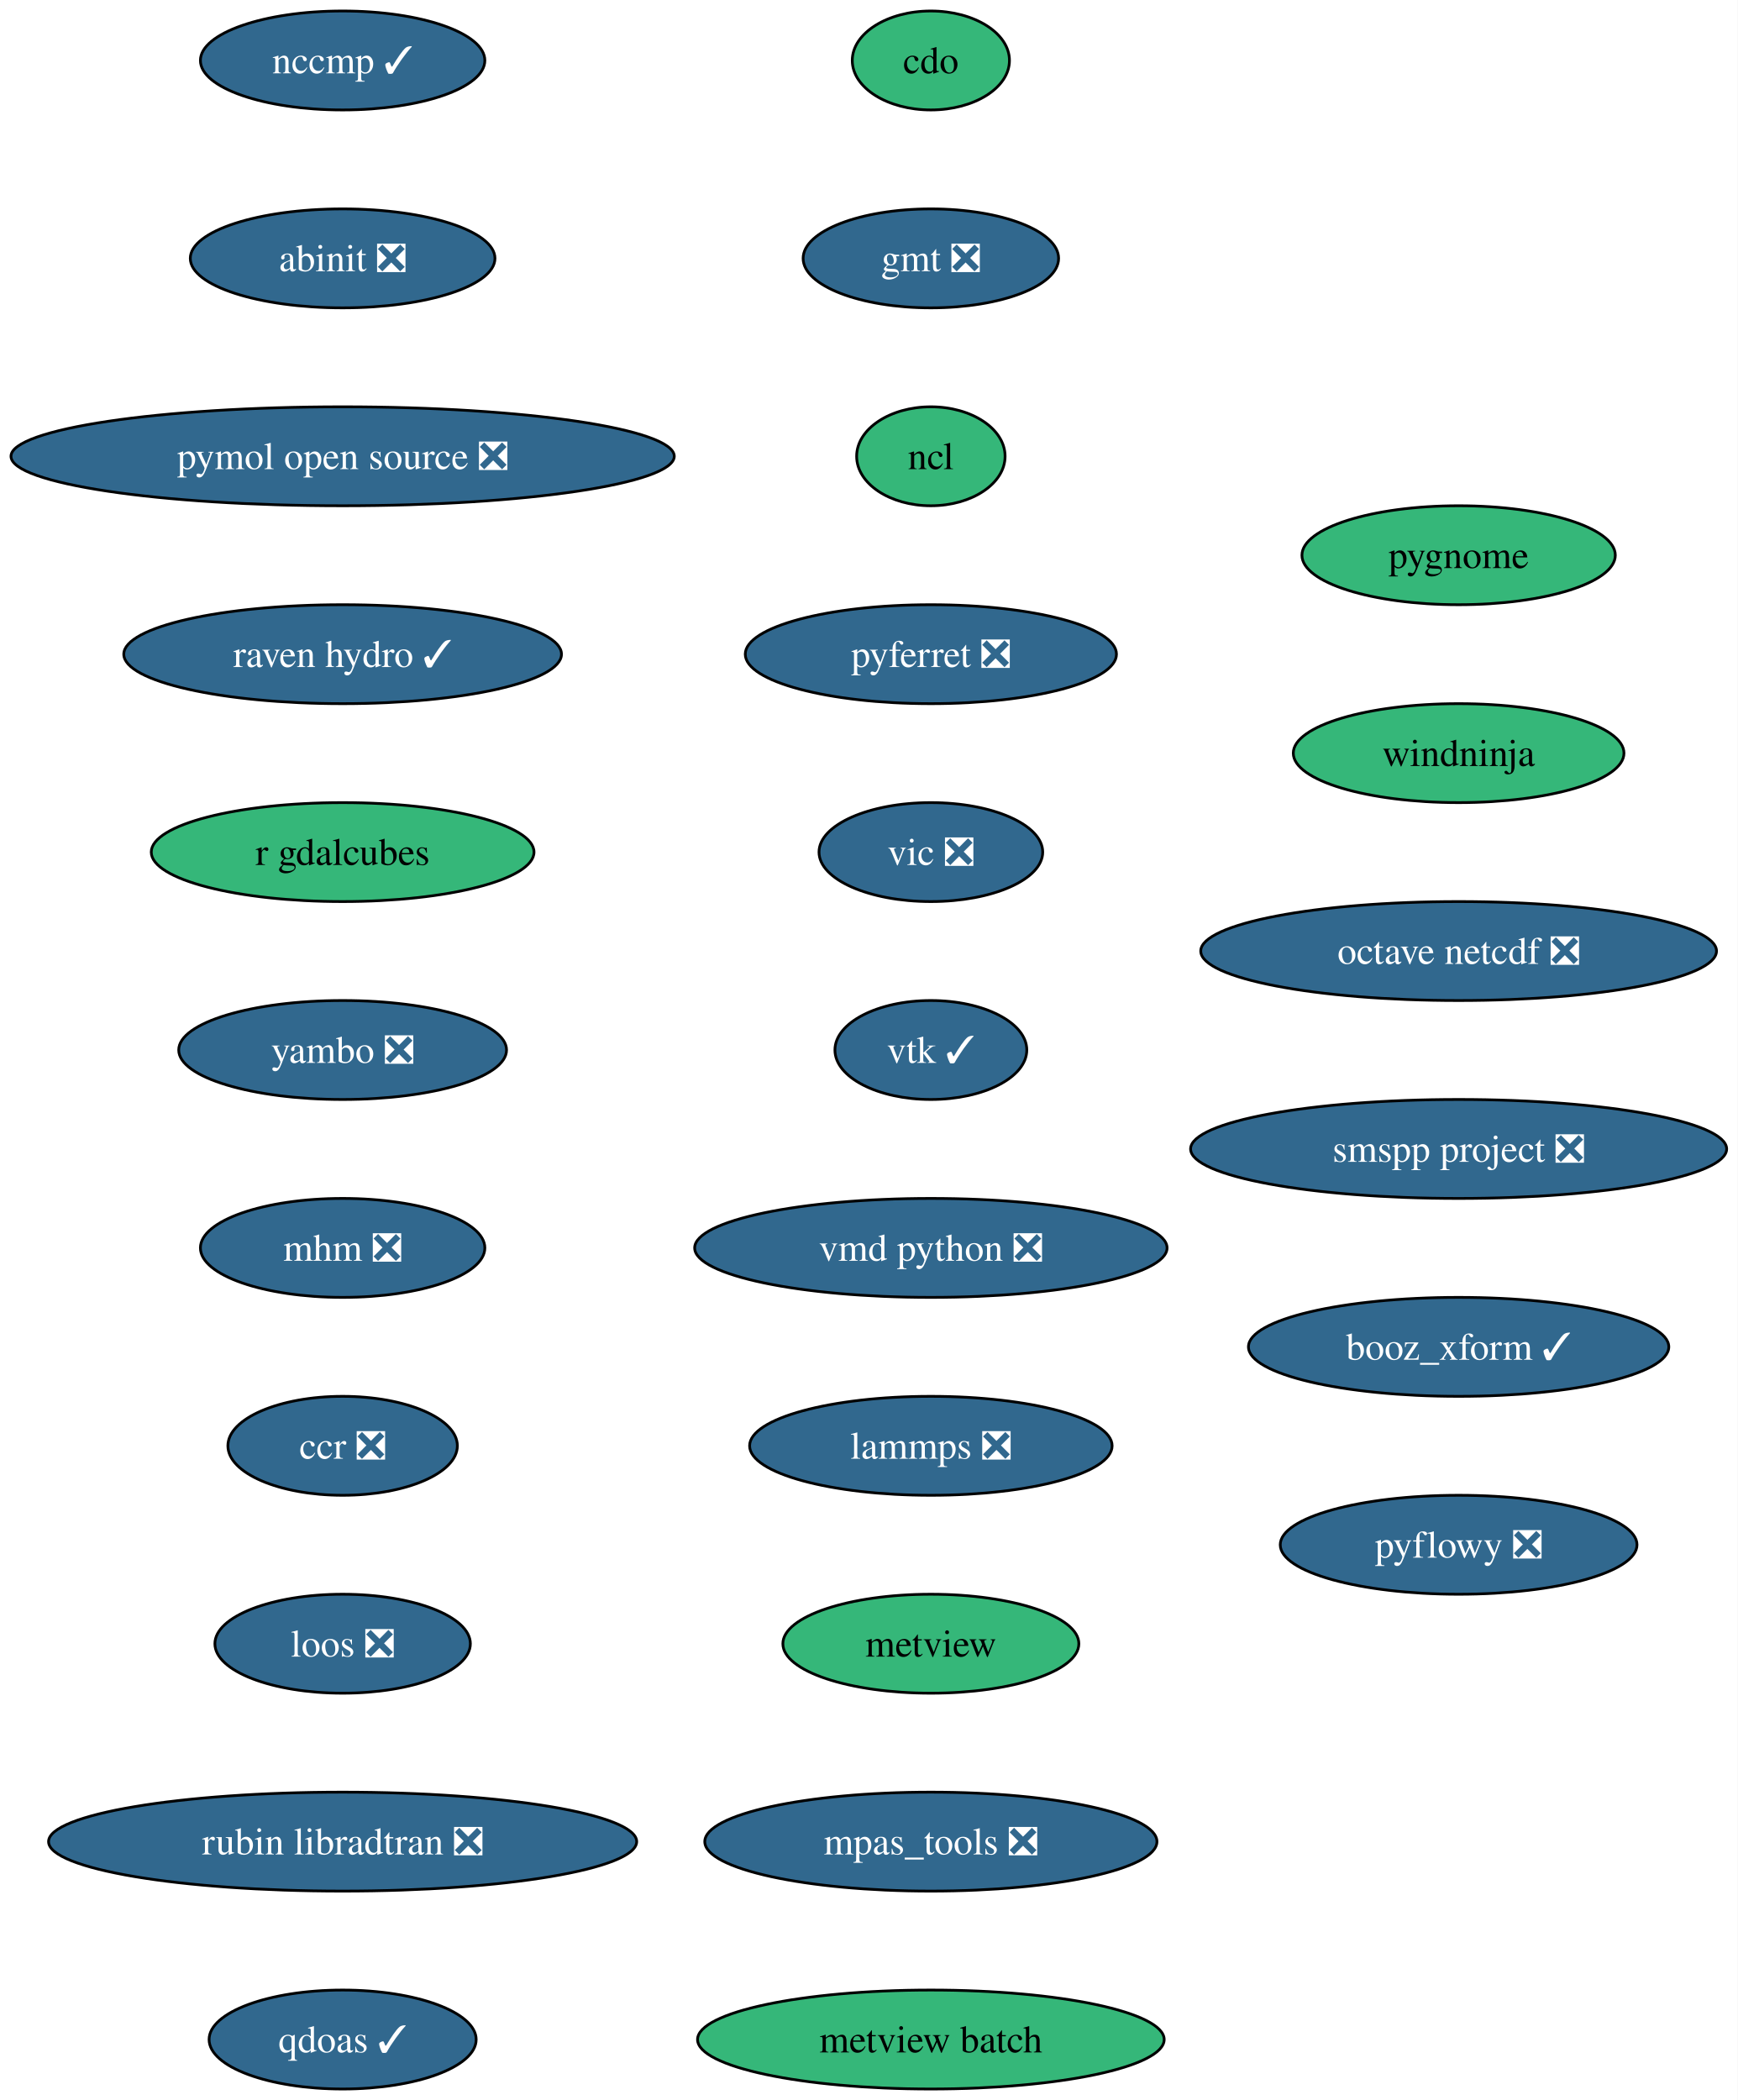
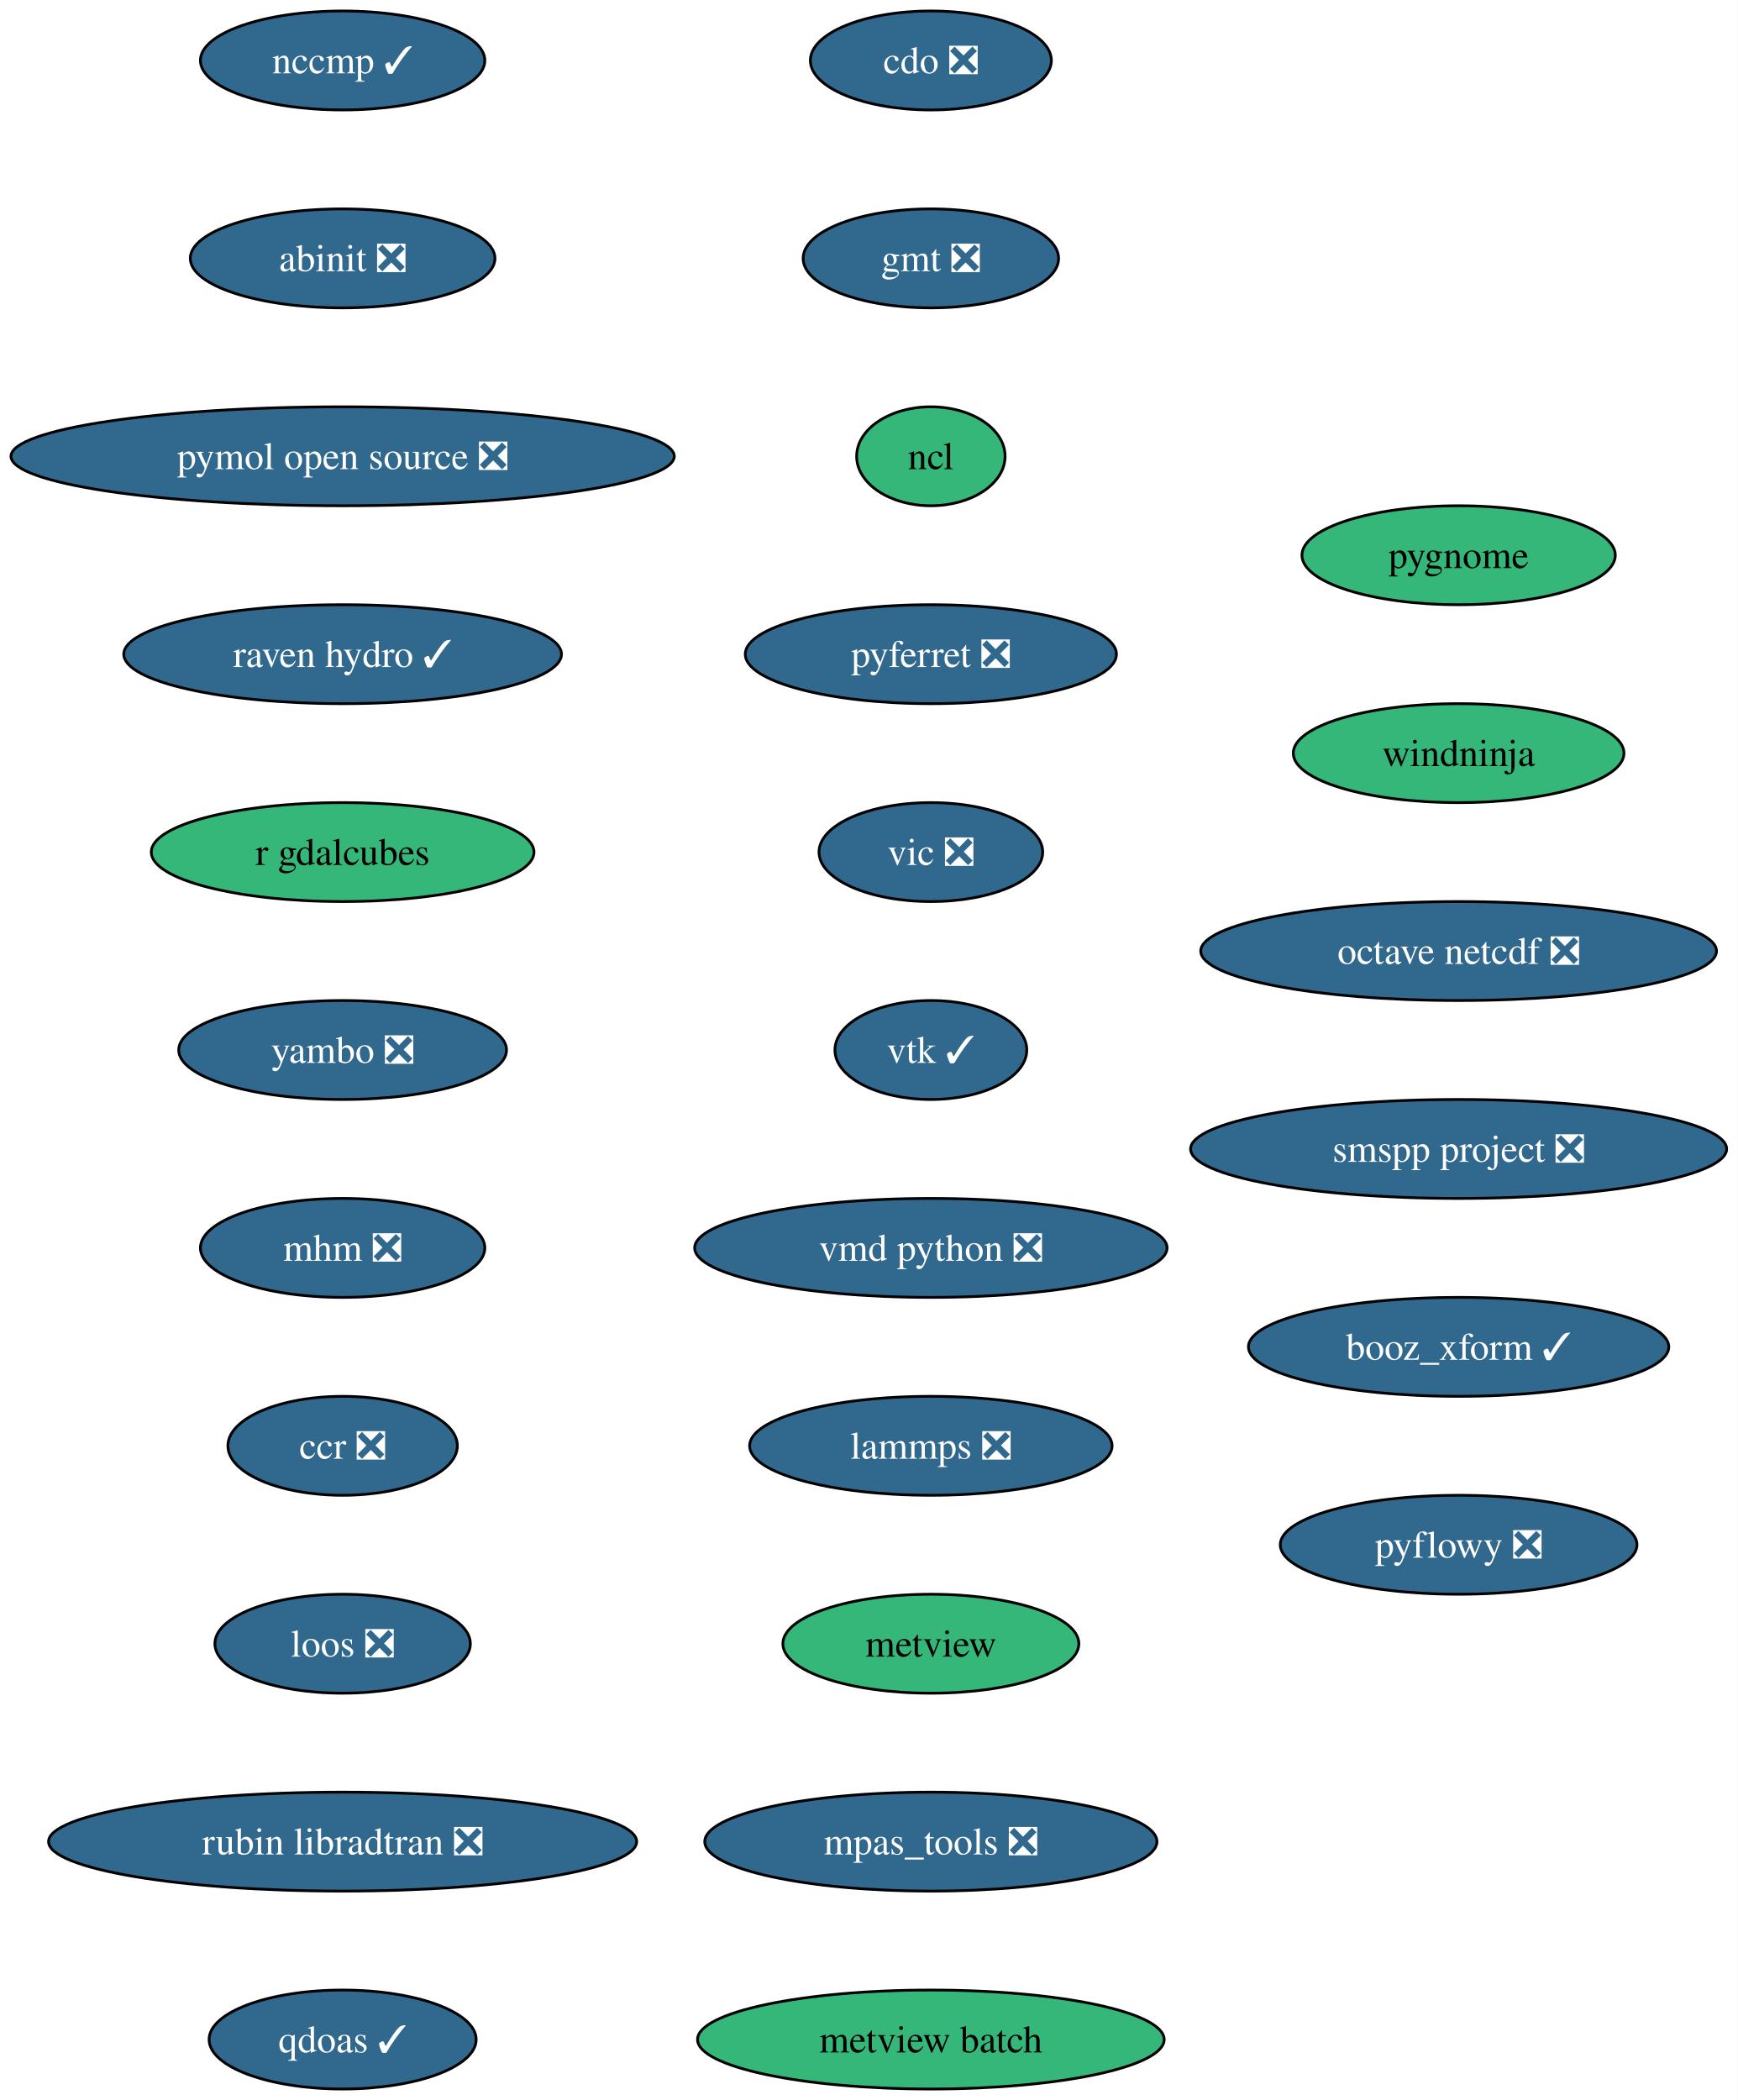
<svg xmlns="http://www.w3.org/2000/svg" xmlns:xlink="http://www.w3.org/1999/xlink" width="632pt" height="764pt" viewBox="0.00 0.00 632.00 764.00">
  <g id="graph0" class="graph" transform="scale(1 1) rotate(0) translate(4 760)">
    <polygon fill="white" stroke="none" points="-4,4 -4,-760 628.16,-760 628.16,4 -4,4" />
    <g id="node1" class="node">
      <g id="a_node1">
-         <a xlink:href="https://github.com/conda-forge/cdo-feedstock" xlink:title="cdo">
-           <ellipse fill="#35b779" stroke="black" cx="334.65" cy="-738" rx="28.59" ry="18" />
-           <text xml:space="preserve" text-anchor="middle" x="334.65" y="-733.33" font-family="Times,serif" font-size="14.00">cdo</text>
+         <a xlink:href="https://github.com/conda-forge/cdo-feedstock/pull/179" xlink:title="cdo ❎">
+           <ellipse fill="#31688e" stroke="black" cx="334.65" cy="-738" rx="43.84" ry="18" />
+           <text xml:space="preserve" text-anchor="middle" x="334.65" y="-733.33" font-family="Times,serif" font-size="14.00" fill="white">cdo ❎</text>
        </a>
      </g>
    </g>
    <g id="node2" class="node">
      <g id="a_node2">
        <a xlink:href="https://github.com/conda-forge/gmt-feedstock/pull/344" xlink:title="gmt ❎">
          <ellipse fill="#31688e" stroke="black" cx="334.65" cy="-666" rx="46.47" ry="18" />
          <text xml:space="preserve" text-anchor="middle" x="334.65" y="-661.33" font-family="Times,serif" font-size="14.00" fill="white">gmt ❎</text>
        </a>
      </g>
    </g>
    <g id="node3" class="node">
      <g id="a_node3">
        <a xlink:href="https://github.com/conda-forge/ncl-feedstock" xlink:title="ncl">
          <ellipse fill="#35b779" stroke="black" cx="334.65" cy="-594" rx="27" ry="18" />
          <text xml:space="preserve" text-anchor="middle" x="334.65" y="-589.33" font-family="Times,serif" font-size="14.00">ncl</text>
        </a>
      </g>
    </g>
    <g id="node4" class="node">
      <g id="a_node4">
        <a xlink:href="https://github.com/conda-forge/pyferret-feedstock/pull/118" xlink:title="pyferret ❎">
          <ellipse fill="#31688e" stroke="black" cx="334.65" cy="-522" rx="67.52" ry="18" />
          <text xml:space="preserve" text-anchor="middle" x="334.65" y="-517.33" font-family="Times,serif" font-size="14.00" fill="white">pyferret ❎</text>
        </a>
      </g>
    </g>
    <g id="node5" class="node">
      <g id="a_node5">
        <a xlink:href="https://github.com/conda-forge/vic-feedstock/pull/28" xlink:title="vic ❎">
          <ellipse fill="#31688e" stroke="black" cx="334.65" cy="-450" rx="40.69" ry="18" />
          <text xml:space="preserve" text-anchor="middle" x="334.65" y="-445.32" font-family="Times,serif" font-size="14.00" fill="white">vic ❎</text>
        </a>
      </g>
    </g>
    <g id="node6" class="node">
      <g id="a_node6">
        <a xlink:href="https://github.com/conda-forge/vtk-feedstock/pull/446" xlink:title="vtk ✓">
          <ellipse fill="#31688e" stroke="black" cx="334.65" cy="-378" rx="34.9" ry="18" />
          <text xml:space="preserve" text-anchor="middle" x="334.65" y="-373.32" font-family="Times,serif" font-size="14.00" fill="white">vtk ✓</text>
        </a>
      </g>
    </g>
    <g id="node7" class="node">
      <g id="a_node7">
        <a xlink:href="https://github.com/conda-forge/vmd-python-feedstock/pull/49" xlink:title="vmd python ❎">
          <ellipse fill="#31688e" stroke="black" cx="334.65" cy="-306" rx="85.93" ry="18" />
          <text xml:space="preserve" text-anchor="middle" x="334.65" y="-301.32" font-family="Times,serif" font-size="14.00" fill="white">vmd python ❎</text>
        </a>
      </g>
    </g>
    <g id="node8" class="node">
      <g id="a_node8">
        <a xlink:href="https://github.com/conda-forge/lammps-feedstock/pull/267" xlink:title="lammps ❎">
          <ellipse fill="#31688e" stroke="black" cx="334.65" cy="-234" rx="65.94" ry="18" />
          <text xml:space="preserve" text-anchor="middle" x="334.65" y="-229.32" font-family="Times,serif" font-size="14.00" fill="white">lammps ❎</text>
        </a>
      </g>
    </g>
    <g id="node9" class="node">
      <g id="a_node9">
        <a xlink:href="https://github.com/conda-forge/metview-feedstock" xlink:title="metview">
          <ellipse fill="#35b779" stroke="black" cx="334.65" cy="-162" rx="53.84" ry="18" />
          <text xml:space="preserve" text-anchor="middle" x="334.65" y="-157.32" font-family="Times,serif" font-size="14.00">metview</text>
        </a>
      </g>
    </g>
    <g id="node10" class="node">
      <g id="a_node10">
        <a xlink:href="https://github.com/conda-forge/mpas_tools-feedstock/pull/158" xlink:title="mpas_tools ❎">
          <ellipse fill="#31688e" stroke="black" cx="334.65" cy="-90" rx="82.25" ry="18" />
          <text xml:space="preserve" text-anchor="middle" x="334.65" y="-85.33" font-family="Times,serif" font-size="14.00" fill="white">mpas_tools ❎</text>
        </a>
      </g>
    </g>
    <g id="node11" class="node">
      <g id="a_node11">
        <a xlink:href="https://github.com/conda-forge/metview-batch-feedstock" xlink:title="metview batch">
          <ellipse fill="#35b779" stroke="black" cx="334.65" cy="-18" rx="84.88" ry="18" />
          <text xml:space="preserve" text-anchor="middle" x="334.65" y="-13.32" font-family="Times,serif" font-size="14.00">metview batch</text>
        </a>
      </g>
    </g>
    <g id="node12" class="node">
      <g id="a_node12">
        <a xlink:href="https://github.com/conda-forge/nccmp-feedstock/pull/32" xlink:title="nccmp ✓">
          <ellipse fill="#31688e" stroke="black" cx="120.65" cy="-738" rx="51.74" ry="18" />
          <text xml:space="preserve" text-anchor="middle" x="120.65" y="-733.33" font-family="Times,serif" font-size="14.00" fill="white">nccmp ✓</text>
        </a>
      </g>
    </g>
    <g id="node13" class="node">
      <g id="a_node13">
        <a xlink:href="https://github.com/conda-forge/abinit-feedstock/pull/88" xlink:title="abinit ❎">
          <ellipse fill="#31688e" stroke="black" cx="120.65" cy="-666" rx="55.42" ry="18" />
          <text xml:space="preserve" text-anchor="middle" x="120.65" y="-661.33" font-family="Times,serif" font-size="14.00" fill="white">abinit ❎</text>
        </a>
      </g>
    </g>
    <g id="node14" class="node">
      <g id="a_node14">
        <a xlink:href="https://github.com/conda-forge/pymol-open-source-feedstock/pull/47" xlink:title="pymol open source ❎">
          <ellipse fill="#31688e" stroke="black" cx="120.65" cy="-594" rx="120.65" ry="18" />
          <text xml:space="preserve" text-anchor="middle" x="120.65" y="-589.33" font-family="Times,serif" font-size="14.00" fill="white">pymol open source ❎</text>
        </a>
      </g>
    </g>
    <g id="node15" class="node">
      <g id="a_node15">
        <a xlink:href="https://github.com/conda-forge/raven-hydro-feedstock/pull/40" xlink:title="raven hydro ✓">
          <ellipse fill="#31688e" stroke="black" cx="120.65" cy="-522" rx="79.62" ry="18" />
          <text xml:space="preserve" text-anchor="middle" x="120.65" y="-517.33" font-family="Times,serif" font-size="14.00" fill="white">raven hydro ✓</text>
        </a>
      </g>
    </g>
    <g id="node16" class="node">
      <g id="a_node16">
        <a xlink:href="https://github.com/conda-forge/r-gdalcubes-feedstock" xlink:title="r gdalcubes">
          <ellipse fill="#35b779" stroke="black" cx="120.65" cy="-450" rx="69.62" ry="18" />
          <text xml:space="preserve" text-anchor="middle" x="120.65" y="-445.32" font-family="Times,serif" font-size="14.00">r gdalcubes</text>
        </a>
      </g>
    </g>
    <g id="node17" class="node">
      <g id="a_node17">
        <a xlink:href="https://github.com/conda-forge/yambo-feedstock/pull/54" xlink:title="yambo ❎">
          <ellipse fill="#31688e" stroke="black" cx="120.65" cy="-378" rx="59.63" ry="18" />
          <text xml:space="preserve" text-anchor="middle" x="120.65" y="-373.32" font-family="Times,serif" font-size="14.00" fill="white">yambo ❎</text>
        </a>
      </g>
    </g>
    <g id="node18" class="node">
      <g id="a_node18">
        <a xlink:href="https://github.com/conda-forge/mhm-feedstock/pull/28" xlink:title="mhm ❎">
          <ellipse fill="#31688e" stroke="black" cx="120.65" cy="-306" rx="51.74" ry="18" />
          <text xml:space="preserve" text-anchor="middle" x="120.65" y="-301.32" font-family="Times,serif" font-size="14.00" fill="white">mhm ❎</text>
        </a>
      </g>
    </g>
    <g id="node19" class="node">
      <g id="a_node19">
        <a xlink:href="https://github.com/conda-forge/ccr-feedstock/pull/15" xlink:title="ccr ❎">
          <ellipse fill="#31688e" stroke="black" cx="120.65" cy="-234" rx="41.74" ry="18" />
          <text xml:space="preserve" text-anchor="middle" x="120.65" y="-229.32" font-family="Times,serif" font-size="14.00" fill="white">ccr ❎</text>
        </a>
      </g>
    </g>
    <g id="node20" class="node">
      <g id="a_node20">
        <a xlink:href="https://github.com/conda-forge/loos-feedstock/pull/35" xlink:title="loos ❎">
          <ellipse fill="#31688e" stroke="black" cx="120.65" cy="-162" rx="46.47" ry="18" />
          <text xml:space="preserve" text-anchor="middle" x="120.65" y="-157.32" font-family="Times,serif" font-size="14.00" fill="white">loos ❎</text>
        </a>
      </g>
    </g>
    <g id="node21" class="node">
      <g id="a_node21">
        <a xlink:href="https://github.com/conda-forge/rubin-libradtran-feedstock/pull/15" xlink:title="rubin libradtran ❎">
          <ellipse fill="#31688e" stroke="black" cx="120.65" cy="-90" rx="106.98" ry="18" />
          <text xml:space="preserve" text-anchor="middle" x="120.65" y="-85.33" font-family="Times,serif" font-size="14.00" fill="white">rubin libradtran ❎</text>
        </a>
      </g>
    </g>
    <g id="node22" class="node">
      <g id="a_node22">
        <a xlink:href="https://github.com/conda-forge/qdoas-feedstock/pull/47" xlink:title="qdoas ✓">
          <ellipse fill="#31688e" stroke="black" cx="120.65" cy="-18" rx="48.58" ry="18" />
          <text xml:space="preserve" text-anchor="middle" x="120.65" y="-13.32" font-family="Times,serif" font-size="14.00" fill="white">qdoas ✓</text>
        </a>
      </g>
    </g>
    <g id="node23" class="node">
      <g id="a_node23">
        <a xlink:href="https://github.com/conda-forge/pygnome-feedstock" xlink:title="pygnome">
          <ellipse fill="#35b779" stroke="black" cx="526.65" cy="-558" rx="57" ry="18" />
          <text xml:space="preserve" text-anchor="middle" x="526.65" y="-553.33" font-family="Times,serif" font-size="14.00">pygnome</text>
        </a>
      </g>
    </g>
    <g id="node24" class="node">
      <g id="a_node24">
        <a xlink:href="https://github.com/conda-forge/windninja-feedstock" xlink:title="windninja">
          <ellipse fill="#35b779" stroke="black" cx="526.65" cy="-486" rx="60.15" ry="18" />
          <text xml:space="preserve" text-anchor="middle" x="526.65" y="-481.32" font-family="Times,serif" font-size="14.00">windninja</text>
        </a>
      </g>
    </g>
    <g id="node25" class="node">
      <g id="a_node25">
        <a xlink:href="https://github.com/conda-forge/octave-netcdf-feedstock/pull/3" xlink:title="octave netcdf ❎">
          <ellipse fill="#31688e" stroke="black" cx="526.65" cy="-414" rx="93.82" ry="18" />
          <text xml:space="preserve" text-anchor="middle" x="526.65" y="-409.32" font-family="Times,serif" font-size="14.00" fill="white">octave netcdf ❎</text>
        </a>
      </g>
    </g>
    <g id="node26" class="node">
      <g id="a_node26">
        <a xlink:href="https://github.com/conda-forge/smspp-project-feedstock/pull/25" xlink:title="smspp project ❎">
          <ellipse fill="#31688e" stroke="black" cx="526.65" cy="-342" rx="97.51" ry="18" />
          <text xml:space="preserve" text-anchor="middle" x="526.65" y="-337.32" font-family="Times,serif" font-size="14.00" fill="white">smspp project ❎</text>
        </a>
      </g>
    </g>
    <g id="node27" class="node">
      <g id="a_node27">
        <a xlink:href="https://github.com/conda-forge/booz_xform-feedstock/pull/5" xlink:title="booz_xform ✓">
          <ellipse fill="#31688e" stroke="black" cx="526.65" cy="-270" rx="76.46" ry="18" />
          <text xml:space="preserve" text-anchor="middle" x="526.65" y="-265.32" font-family="Times,serif" font-size="14.00" fill="white">booz_xform ✓</text>
        </a>
      </g>
    </g>
    <g id="node28" class="node">
      <g id="a_node28">
        <a xlink:href="https://github.com/conda-forge/pyflowy-feedstock/pull/4" xlink:title="pyflowy ❎">
          <ellipse fill="#31688e" stroke="black" cx="526.65" cy="-198" rx="64.89" ry="18" />
          <text xml:space="preserve" text-anchor="middle" x="526.65" y="-193.32" font-family="Times,serif" font-size="14.00" fill="white">pyflowy ❎</text>
        </a>
      </g>
    </g>
  </g>
</svg>
